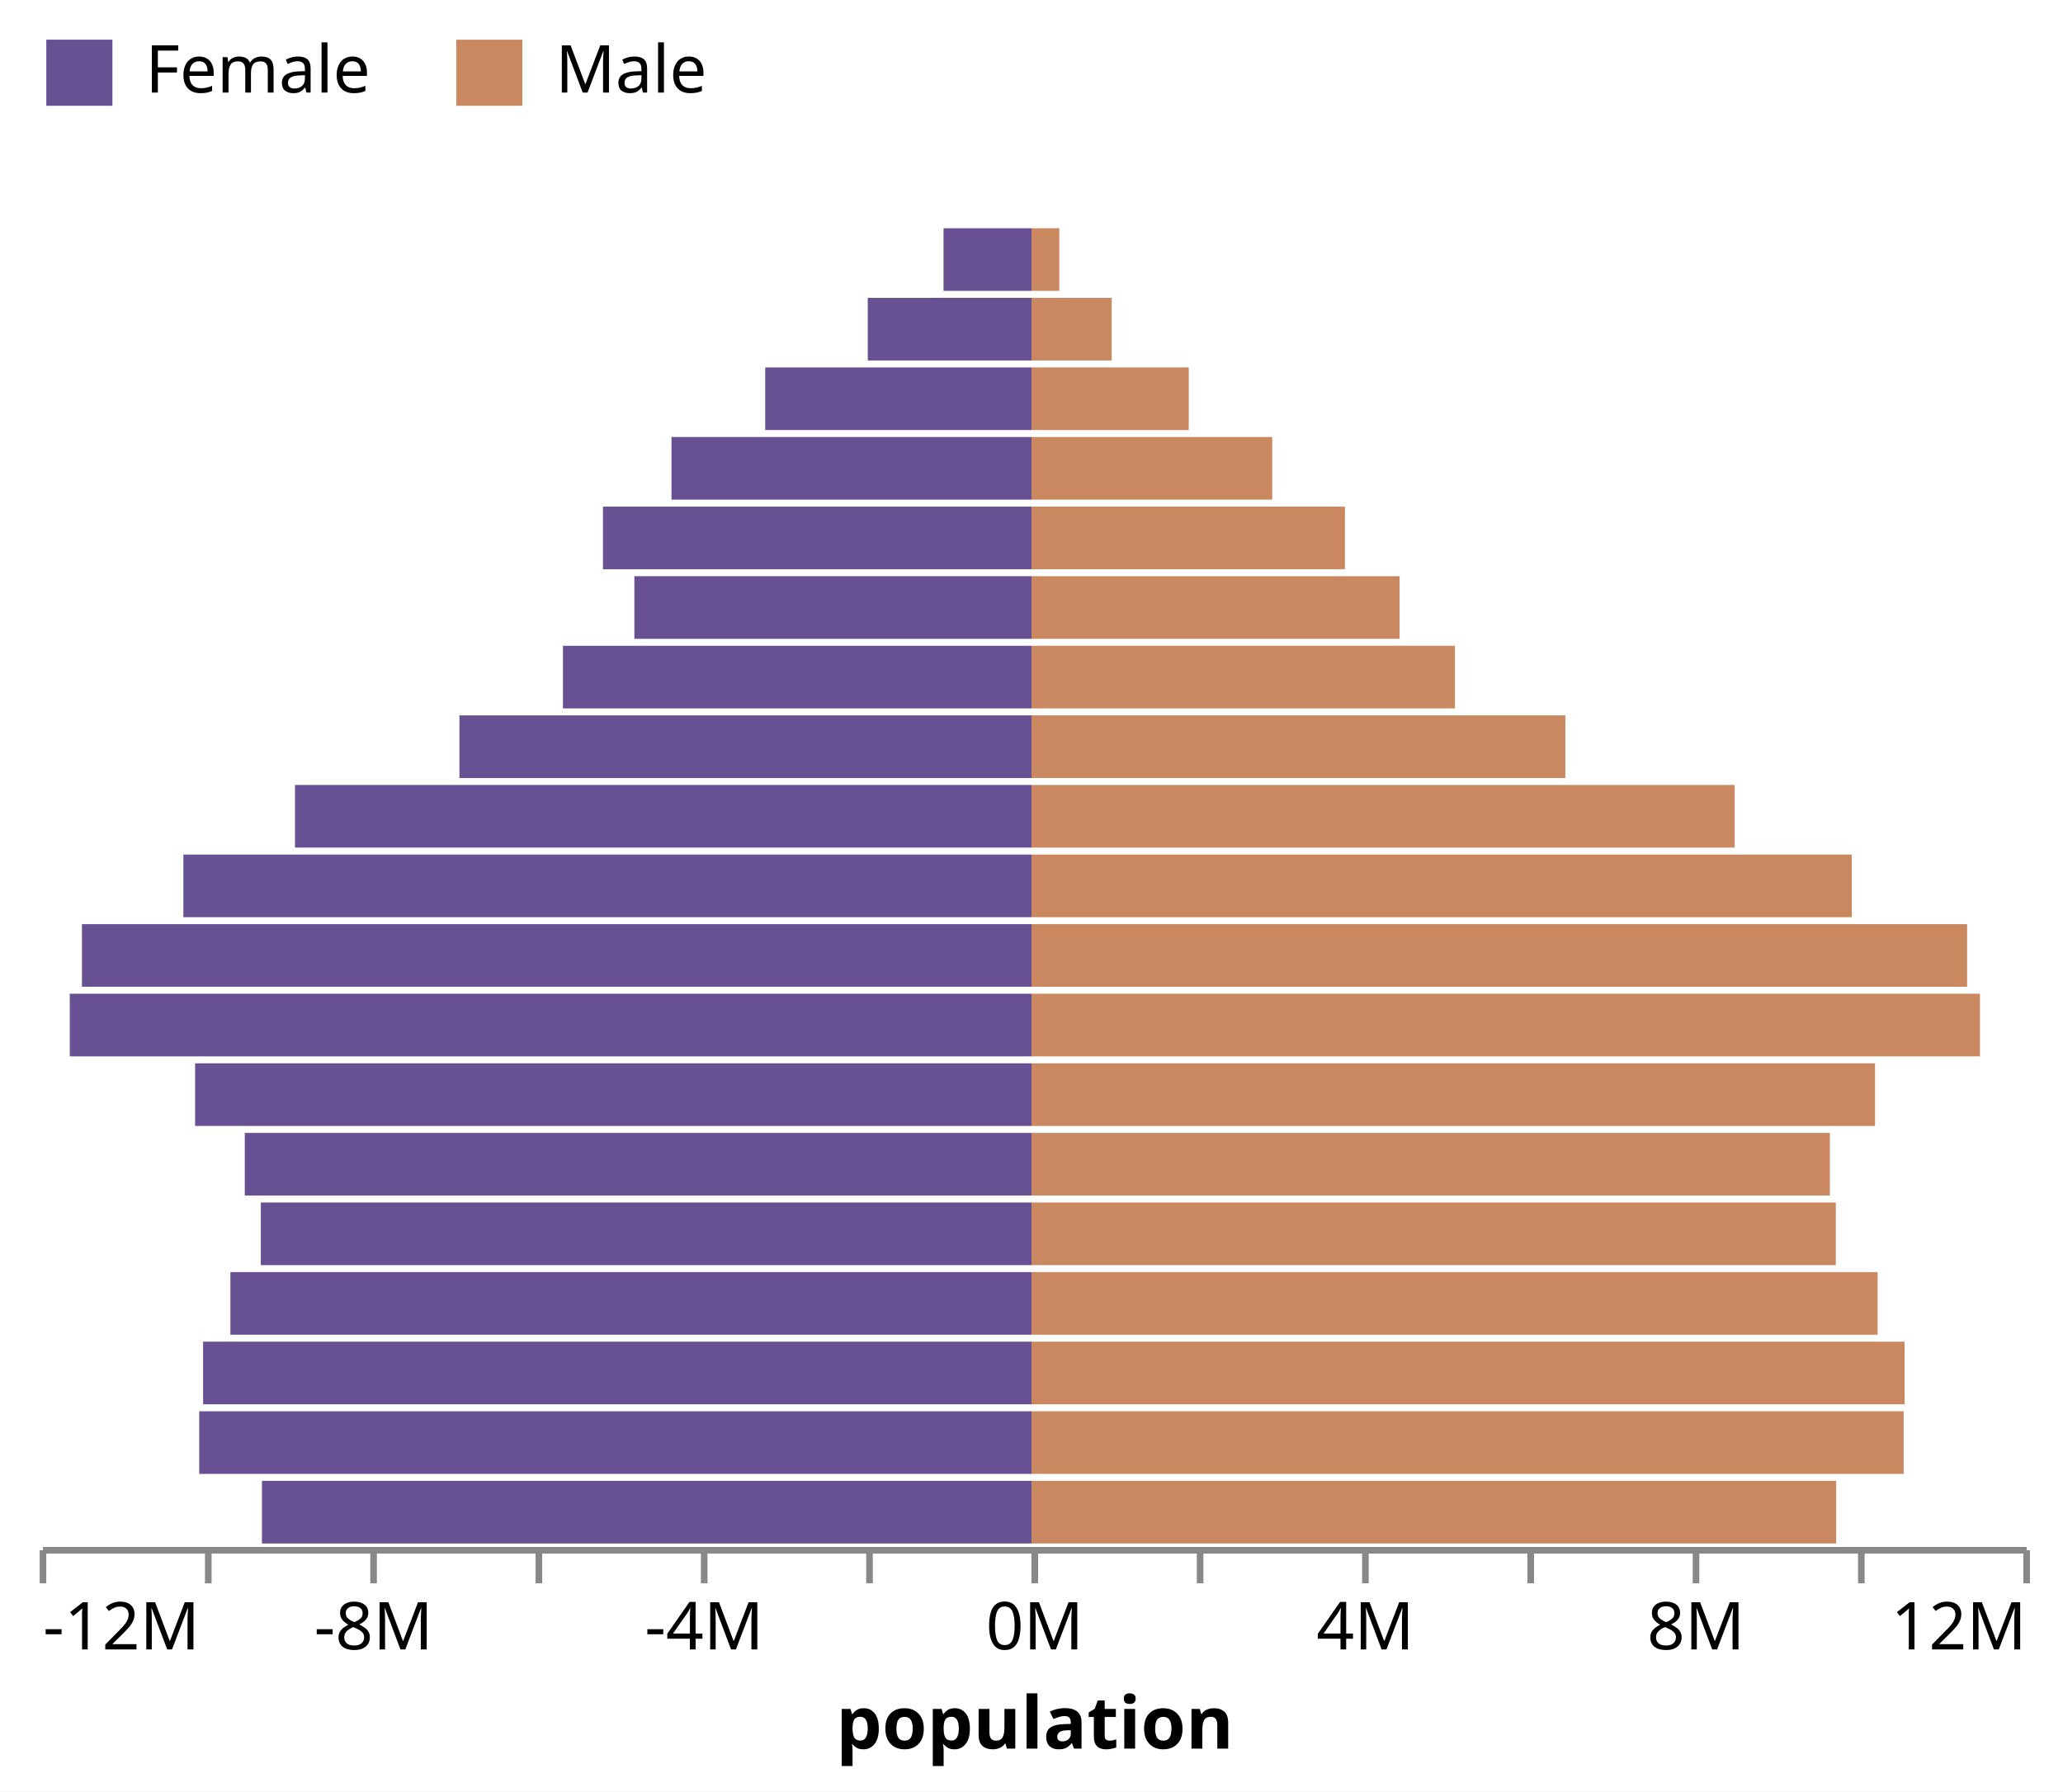
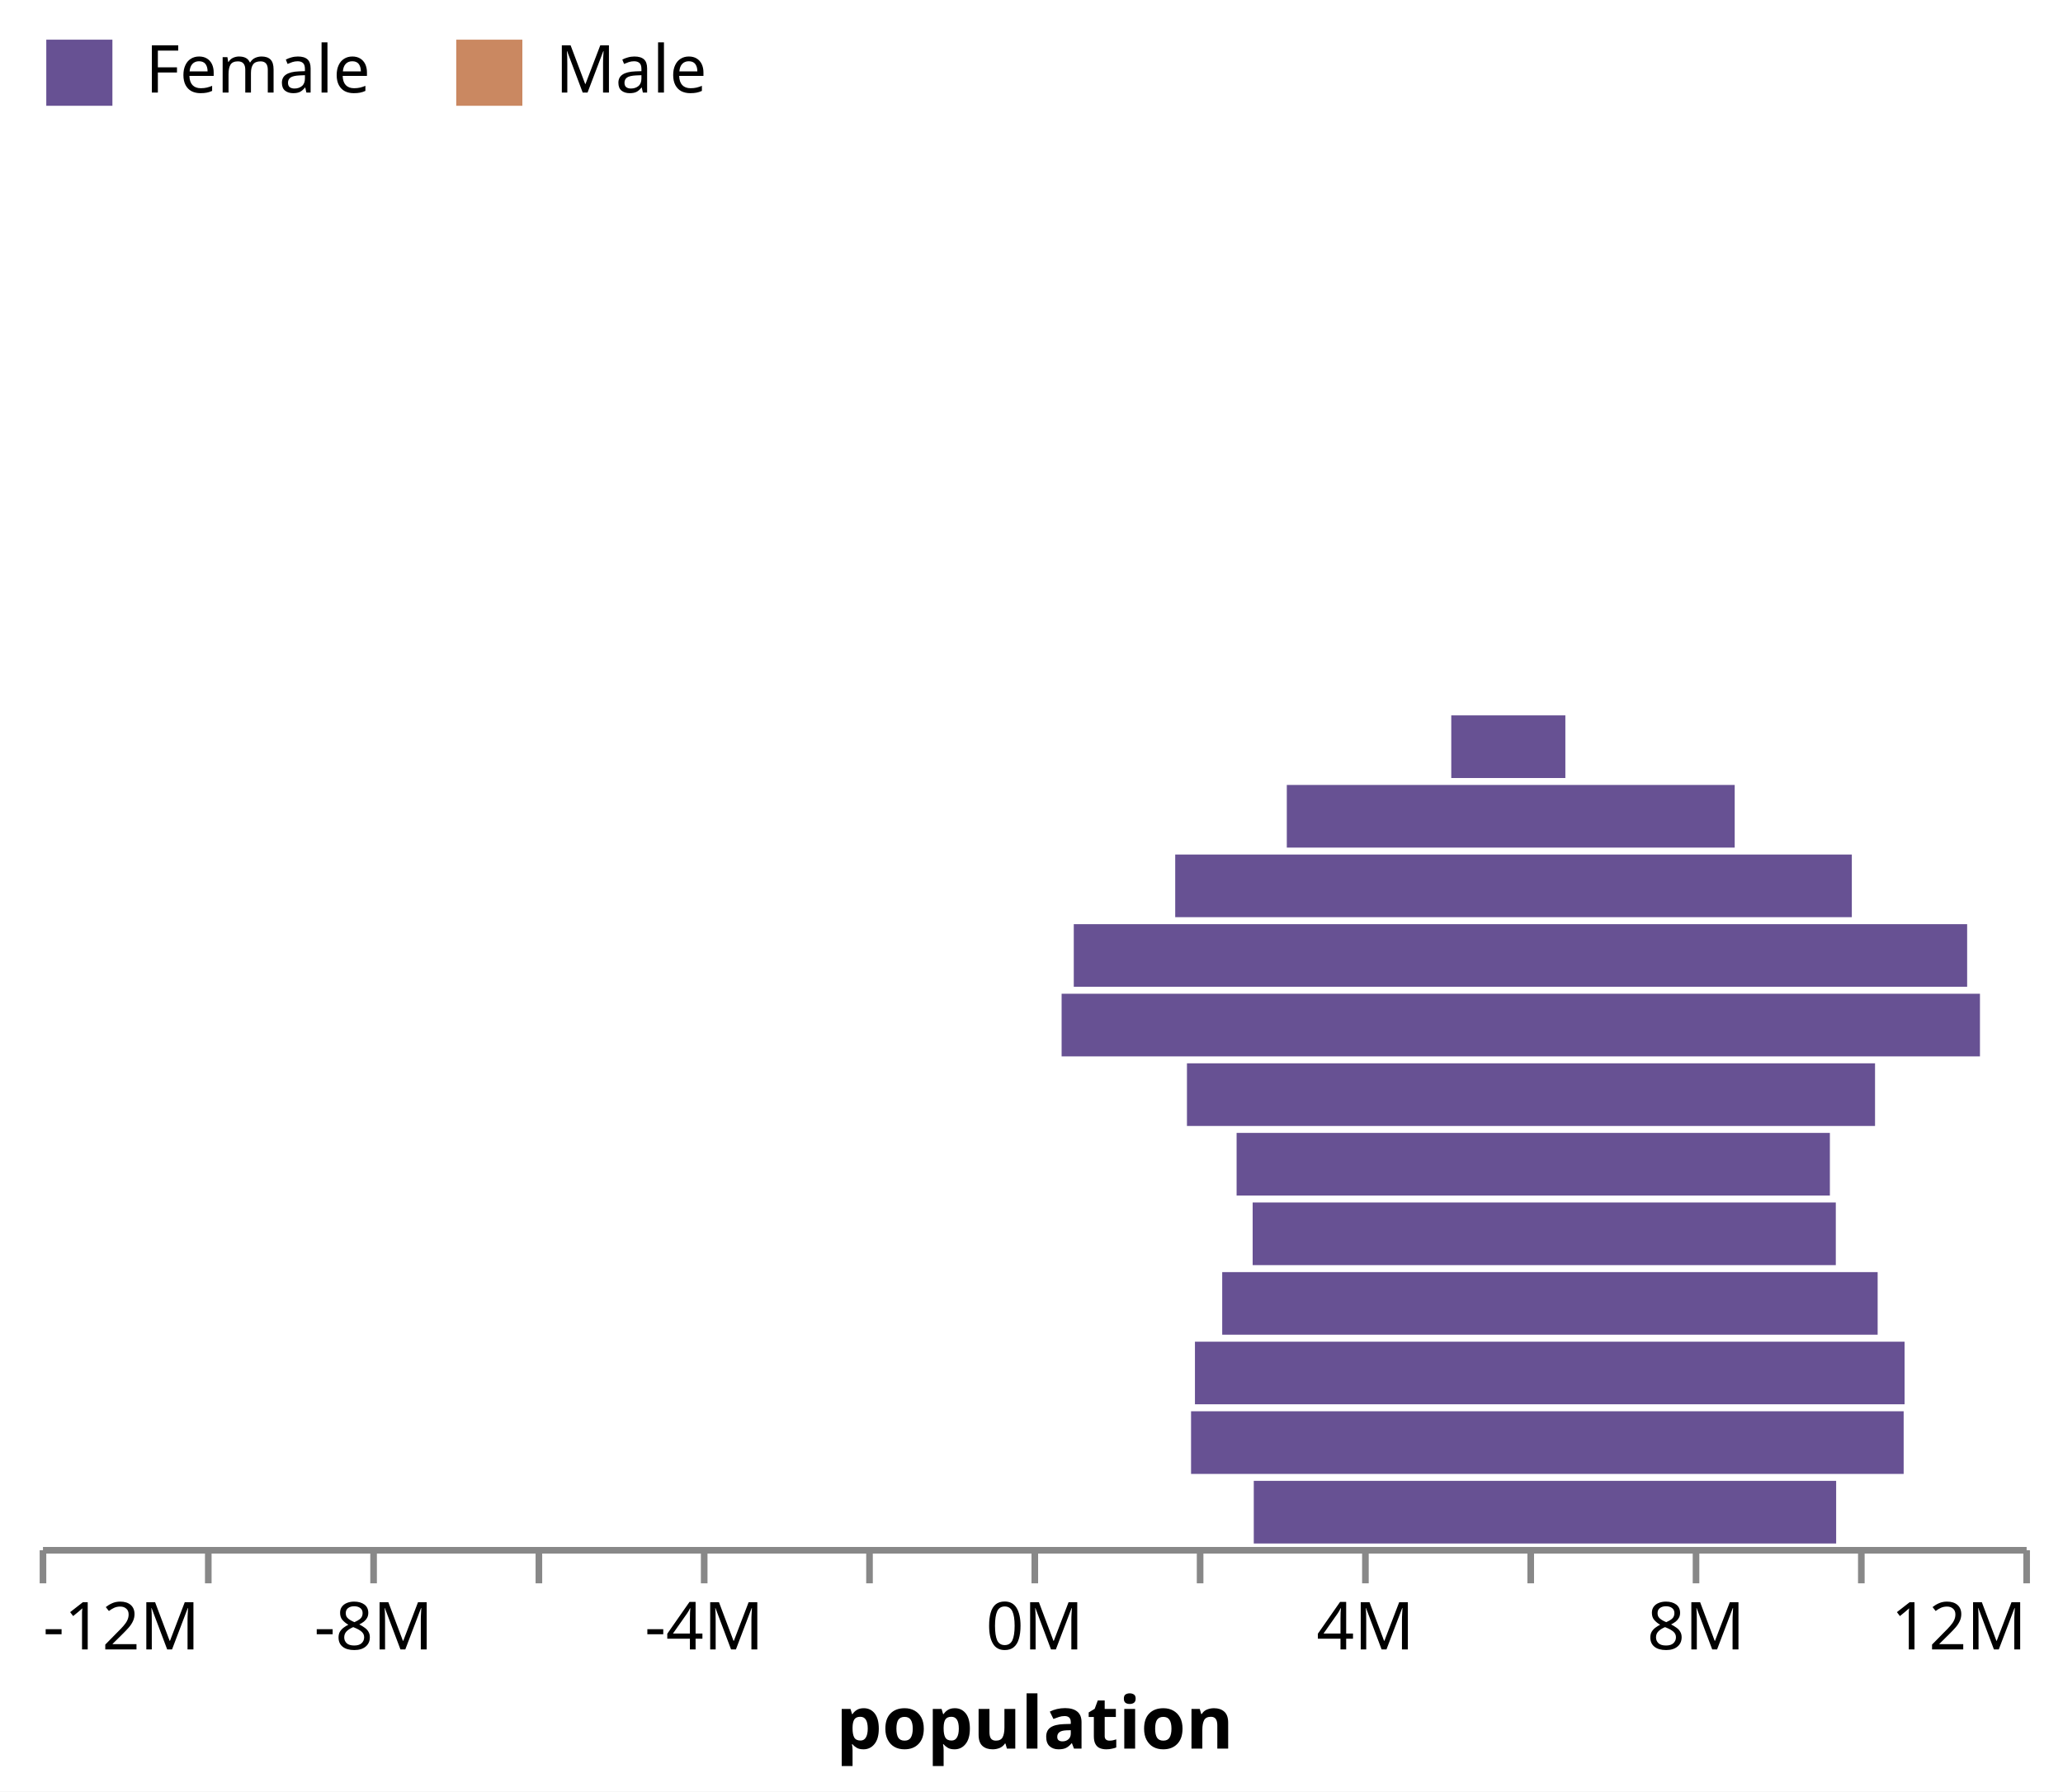
<svg xmlns="http://www.w3.org/2000/svg" class="marks" width="312" height="271" viewBox="0 0 312 271" version="1.1">
  <rect width="312" height="271" style="fill: white;" />
+   <defs>
+     <clipPath id="clip1">
+       <rect x="0" y="0" width="121.692" height="9.474" />
+     </clipPath>
+     <clipPath id="clip2">
+       <rect x="0" y="0" width="131.902" height="9.474" />
+     </clipPath>
+     <clipPath id="clip3">
+       <rect x="0" y="0" width="132.04" height="9.474" />
+     </clipPath>
+     <clipPath id="clip4">
+       <rect x="0" y="0" width="127.968" height="9.474" />
+     </clipPath>
+     <clipPath id="clip5">
+       <rect x="0" y="0" width="121.641" height="9.474" />
+     </clipPath>
+     <clipPath id="clip6">
+       <rect x="0" y="0" width="120.744" height="9.474" />
+     </clipPath>
+     <clipPath id="clip7">
+       <rect x="0" y="0" width="127.573" height="9.474" />
+     </clipPath>
+     <clipPath id="clip8">
+       <rect x="0" y="0" width="143.44" height="9.474" />
+     </clipPath>
+     <clipPath id="clip9">
+       <rect x="0" y="0" width="141.503" height="9.474" />
+     </clipPath>
+     <clipPath id="clip10">
+       <rect x="0" y="0" width="124.063" height="9.474" />
+     </clipPath>
+     <clipPath id="clip11">
+       <rect x="0" y="0" width="106.349" height="9.474" />
+     </clipPath>
+     <clipPath id="clip12">
+       <rect x="0" y="0" width="80.739" height="9.474" />
+     </clipPath>
+     <clipPath id="clip13">
+       <rect x="0" y="0" width="64.042" height="9.474" />
+     </clipPath>
+     <clipPath id="clip14">
+       <rect x="0" y="0" width="55.67" height="9.474" />
+     </clipPath>
+     <clipPath id="clip15">
+       <rect x="0" y="0" width="47.402" height="9.474" />
+     </clipPath>
+     <clipPath id="clip16">
+       <rect x="0" y="0" width="36.408" height="9.474" />
+     </clipPath>
+     <clipPath id="clip17">
+       <rect x="0" y="0" width="23.783" height="9.474" />
+     </clipPath>
+     <clipPath id="clip18">
+       <rect x="0" y="0" width="12.129" height="9.474" />
+     </clipPath>
+     <clipPath id="clip19">
+       <rect x="0" y="0" width="4.204" height="9.474" />
+     </clipPath>
+   </defs>
  <g transform="translate(6,34)">
    <g class="mark-group role-frame root">
      <g transform="translate(0,0)">
        <path class="background" d="M0,0h300v200h-300Z" style="fill: none;" />
        <g>
          <g class="mark-group role-axis">
            <g transform="translate(0.5,200.5)">
              <path class="background" d="M0,0h0v0h0Z" style="pointer-events: none; fill: none;" />
              <g>
                <g class="mark-rule role-axis-tick" style="pointer-events: none;">
                  <line transform="translate(0,0)" x2="0" y2="5" style="fill: none; stroke: #888; stroke-width: 1; opacity: 1;" />
                  <line transform="translate(25,0)" x2="0" y2="5" style="fill: none; stroke: #888; stroke-width: 1; opacity: 1;" />
                  <line transform="translate(50,0)" x2="0" y2="5" style="fill: none; stroke: #888; stroke-width: 1; opacity: 1;" />
                  <line transform="translate(75,0)" x2="0" y2="5" style="fill: none; stroke: #888; stroke-width: 1; opacity: 1;" />
                  <line transform="translate(100,0)" x2="0" y2="5" style="fill: none; stroke: #888; stroke-width: 1; opacity: 1;" />
                  <line transform="translate(125,0)" x2="0" y2="5" style="fill: none; stroke: #888; stroke-width: 1; opacity: 1;" />
                  <line transform="translate(150,0)" x2="0" y2="5" style="fill: none; stroke: #888; stroke-width: 1; opacity: 1;" />
                  <line transform="translate(175,0)" x2="0" y2="5" style="fill: none; stroke: #888; stroke-width: 1; opacity: 1;" />
                  <line transform="translate(200,0)" x2="0" y2="5" style="fill: none; stroke: #888; stroke-width: 1; opacity: 1;" />
                  <line transform="translate(225,0)" x2="0" y2="5" style="fill: none; stroke: #888; stroke-width: 1; opacity: 1;" />
                  <line transform="translate(250,0)" x2="0" y2="5" style="fill: none; stroke: #888; stroke-width: 1; opacity: 1;" />
                  <line transform="translate(275,0)" x2="0" y2="5" style="fill: none; stroke: #888; stroke-width: 1; opacity: 1;" />
                  <line transform="translate(300,0)" x2="0" y2="5" style="fill: none; stroke: #888; stroke-width: 1; opacity: 1;" />
                </g>
                <g class="mark-text role-axis-label" style="pointer-events: none;">
                  <text text-anchor="start" transform="translate(0,15)" style="font-family: sans-serif; font-size: 10px; fill: #000; opacity: 1;">-12M</text>
                  <text text-anchor="middle" transform="translate(25,15)" style="font-family: sans-serif; font-size: 10px; fill: #000; opacity: 0;">-10M</text>
                  <text text-anchor="middle" transform="translate(50,15)" style="font-family: sans-serif; font-size: 10px; fill: #000; opacity: 1;">-8M</text>
                  <text text-anchor="middle" transform="translate(75,15)" style="font-family: sans-serif; font-size: 10px; fill: #000; opacity: 0;">-6M</text>
                  <text text-anchor="middle" transform="translate(100,15)" style="font-family: sans-serif; font-size: 10px; fill: #000; opacity: 1;">-4M</text>
                  <text text-anchor="middle" transform="translate(125,15)" style="font-family: sans-serif; font-size: 10px; fill: #000; opacity: 0;">-2M</text>
                  <text text-anchor="middle" transform="translate(150,15)" style="font-family: sans-serif; font-size: 10px; fill: #000; opacity: 1;">0M</text>
                  <text text-anchor="middle" transform="translate(175,15)" style="font-family: sans-serif; font-size: 10px; fill: #000; opacity: 0;">2M</text>
                  <text text-anchor="middle" transform="translate(200,15)" style="font-family: sans-serif; font-size: 10px; fill: #000; opacity: 1;">4M</text>
                  <text text-anchor="middle" transform="translate(225,15)" style="font-family: sans-serif; font-size: 10px; fill: #000; opacity: 0;">6M</text>
                  <text text-anchor="middle" transform="translate(250,15)" style="font-family: sans-serif; font-size: 10px; fill: #000; opacity: 1;">8M</text>
                  <text text-anchor="middle" transform="translate(275,15)" style="font-family: sans-serif; font-size: 10px; fill: #000; opacity: 0;">10M</text>
                  <text text-anchor="end" transform="translate(300,15)" style="font-family: sans-serif; font-size: 10px; fill: #000; opacity: 1;">12M</text>
                </g>
                <g class="mark-rule role-axis-domain" style="pointer-events: none;">
                  <line transform="translate(0,0)" x2="300" y2="0" style="fill: none; stroke: #888; stroke-width: 1; opacity: 1;" />
                </g>
                <g class="mark-text role-axis-title" style="pointer-events: none;">
                  <text text-anchor="middle" transform="translate(150,30)" style="font-family: sans-serif; font-size: 11px; font-weight: bold; fill: #000; opacity: 1;">population</text>
                </g>
              </g>
            </g>
          </g>
-           <g class="mark-rect role-mark marks">
-             <path d="M150,190h121.692v9.474h-121.692Z" style="fill: #ca8861;" />
-             <path d="M33.616,190h116.384v9.474h-116.384Z" style="fill: #675193;" />
-             <path d="M150,179.474h131.902v9.474h-131.902Z" style="fill: #ca8861;" />
-             <path d="M24.13,179.474h125.87v9.474h-125.87Z" style="fill: #675193;" />
-             <path d="M150,168.947h132.04v9.474h-132.04Z" style="fill: #ca8861;" />
-             <path d="M24.718,168.947h125.282v9.474h-125.282Z" style="fill: #675193;" />
-             <path d="M150,158.421h127.968v9.474h-127.968Z" style="fill: #ca8861;" />
-             <path d="M28.842,158.421h121.158v9.474h-121.158Z" style="fill: #675193;" />
-             <path d="M150,147.895h121.641v9.474h-121.641Z" style="fill: #ca8861;" />
-             <path d="M33.447,147.895h116.553v9.474h-116.553Z" style="fill: #675193;" />
-             <path d="M150,137.368h120.744v9.474h-120.744Z" style="fill: #ca8861;" />
-             <path d="M31.019,137.368h118.981v9.474h-118.981Z" style="fill: #675193;" />
-             <path d="M150,126.842h127.573v9.474h-127.573Z" style="fill: #ca8861;" />
-             <path d="M23.509,126.842h126.491v9.474h-126.491Z" style="fill: #675193;" />
-             <path d="M150,116.316h143.44v9.474h-143.44Z" style="fill: #ca8861;" />
-             <path d="M4.554,116.316h145.446v9.474h-145.446Z" style="fill: #675193;" />
-             <path d="M150,105.789h141.503v9.474h-141.503Z" style="fill: #ca8861;" />
-             <path d="M6.393,105.789h143.607v9.474h-143.607Z" style="fill: #675193;" />
-             <path d="M150,95.263h124.063v9.474h-124.063Z" style="fill: #ca8861;" />
-             <path d="M21.734,95.263h128.266v9.474h-128.266Z" style="fill: #675193;" />
-             <path d="M150,84.737h106.349v9.474h-106.349Z" style="fill: #ca8861;" />
-             <path d="M38.611,84.737h111.389v9.474h-111.389Z" style="fill: #675193;" />
-             <path d="M150,74.211h80.739v9.474h-80.739Z" style="fill: #ca8861;" />
-             <path d="M63.484,74.211h86.516v9.474h-86.516Z" style="fill: #675193;" />
-             <path d="M150,63.684h64.042v9.474h-64.042Z" style="fill: #ca8861;" />
-             <path d="M79.138,63.684h70.862v9.474h-70.862Z" style="fill: #675193;" />
-             <path d="M150,53.158h55.67v9.474h-55.67Z" style="fill: #ca8861;" />
-             <path d="M89.94,53.158h60.06v9.474h-60.06Z" style="fill: #675193;" />
-             <path d="M150,42.632h47.402v9.474h-47.402Z" style="fill: #ca8861;" />
-             <path d="M85.189,42.632h64.811v9.474h-64.811Z" style="fill: #675193;" />
-             <path d="M150,32.105h36.408v9.474h-36.408Z" style="fill: #ca8861;" />
-             <path d="M95.554,32.105h54.446v9.474h-54.446Z" style="fill: #675193;" />
-             <path d="M150,21.579h23.783v9.474h-23.783Z" style="fill: #ca8861;" />
-             <path d="M109.726,21.579h40.274v9.474h-40.274Z" style="fill: #675193;" />
-             <path d="M150,11.053h12.129v9.474h-12.129Z" style="fill: #ca8861;" />
-             <path d="M125.236,11.053h24.764v9.474h-24.764Z" style="fill: #675193;" />
-             <path d="M150,0.526h4.204v9.474h-4.204Z" style="fill: #ca8861;" />
-             <path d="M136.693,0.526h13.307v9.474h-13.307Z" style="fill: #675193;" />
+           <g class="mark-group role-scope">
+             <g transform="translate(150,190)">
+               <path class="background" d="M0,0h121.692v9.474h-121.692Z" style="fill: none;" />
+               <g clip-path="url(#clip1)">
+                 <g class="mark-group role-scope">
+                   <g transform="translate(0,0)">
+                     <path class="background" d="M0,0h0v0h0Z" style="fill: none;" />
+                     <g>
+                       <g class="mark-rect role-mark marks">
+                         <path d="M150,0h121.692v9.474h-121.692Z" style="fill: #ca8861;" />
+                         <path d="M33.616,0h116.384v9.474h-116.384Z" style="fill: #675193;" />
+                       </g>
+                     </g>
+                   </g>
+                 </g>
+               </g>
+             </g>
+             <g transform="translate(150,179.4737)">
+               <path class="background" d="M0,0h131.902v9.474h-131.902Z" style="fill: none;" />
+               <g clip-path="url(#clip2)">
+                 <g class="mark-group role-scope">
+                   <g transform="translate(0,0)">
+                     <path class="background" d="M0,0h0v0h0Z" style="fill: none;" />
+                     <g>
+                       <g class="mark-rect role-mark marks">
+                         <path d="M150,0h131.902v9.474h-131.902Z" style="fill: #ca8861;" />
+                         <path d="M24.13,0h125.87v9.474h-125.87Z" style="fill: #675193;" />
+                       </g>
+                     </g>
+                   </g>
+                 </g>
+               </g>
+             </g>
+             <g transform="translate(150,168.9474)">
+               <path class="background" d="M0,0h132.04v9.474h-132.04Z" style="fill: none;" />
+               <g clip-path="url(#clip3)">
+                 <g class="mark-group role-scope">
+                   <g transform="translate(0,0)">
+                     <path class="background" d="M0,0h0v0h0Z" style="fill: none;" />
+                     <g>
+                       <g class="mark-rect role-mark marks">
+                         <path d="M150,0h132.04v9.474h-132.04Z" style="fill: #ca8861;" />
+                         <path d="M24.718,0h125.282v9.474h-125.282Z" style="fill: #675193;" />
+                       </g>
+                     </g>
+                   </g>
+                 </g>
+               </g>
+             </g>
+             <g transform="translate(150,158.4211)">
+               <path class="background" d="M0,0h127.968v9.474h-127.968Z" style="fill: none;" />
+               <g clip-path="url(#clip4)">
+                 <g class="mark-group role-scope">
+                   <g transform="translate(0,0)">
+                     <path class="background" d="M0,0h0v0h0Z" style="fill: none;" />
+                     <g>
+                       <g class="mark-rect role-mark marks">
+                         <path d="M150,0h127.968v9.474h-127.968Z" style="fill: #ca8861;" />
+                         <path d="M28.842,0h121.158v9.474h-121.158Z" style="fill: #675193;" />
+                       </g>
+                     </g>
+                   </g>
+                 </g>
+               </g>
+             </g>
+             <g transform="translate(150,147.8947)">
+               <path class="background" d="M0,0h121.641v9.474h-121.641Z" style="fill: none;" />
+               <g clip-path="url(#clip5)">
+                 <g class="mark-group role-scope">
+                   <g transform="translate(0,0)">
+                     <path class="background" d="M0,0h0v0h0Z" style="fill: none;" />
+                     <g>
+                       <g class="mark-rect role-mark marks">
+                         <path d="M150,0h121.641v9.474h-121.641Z" style="fill: #ca8861;" />
+                         <path d="M33.447,0h116.553v9.474h-116.553Z" style="fill: #675193;" />
+                       </g>
+                     </g>
+                   </g>
+                 </g>
+               </g>
+             </g>
+             <g transform="translate(150,137.3684)">
+               <path class="background" d="M0,0h120.744v9.474h-120.744Z" style="fill: none;" />
+               <g clip-path="url(#clip6)">
+                 <g class="mark-group role-scope">
+                   <g transform="translate(0,0)">
+                     <path class="background" d="M0,0h0v0h0Z" style="fill: none;" />
+                     <g>
+                       <g class="mark-rect role-mark marks">
+                         <path d="M150,0h120.744v9.474h-120.744Z" style="fill: #ca8861;" />
+                         <path d="M31.019,0h118.981v9.474h-118.981Z" style="fill: #675193;" />
+                       </g>
+                     </g>
+                   </g>
+                 </g>
+               </g>
+             </g>
+             <g transform="translate(150,126.8421)">
+               <path class="background" d="M0,0h127.573v9.474h-127.573Z" style="fill: none;" />
+               <g clip-path="url(#clip7)">
+                 <g class="mark-group role-scope">
+                   <g transform="translate(0,0)">
+                     <path class="background" d="M0,0h0v0h0Z" style="fill: none;" />
+                     <g>
+                       <g class="mark-rect role-mark marks">
+                         <path d="M150,0h127.573v9.474h-127.573Z" style="fill: #ca8861;" />
+                         <path d="M23.509,0h126.491v9.474h-126.491Z" style="fill: #675193;" />
+                       </g>
+                     </g>
+                   </g>
+                 </g>
+               </g>
+             </g>
+             <g transform="translate(150,116.3158)">
+               <path class="background" d="M0,0h143.44v9.474h-143.44Z" style="fill: none;" />
+               <g clip-path="url(#clip8)">
+                 <g class="mark-group role-scope">
+                   <g transform="translate(0,0)">
+                     <path class="background" d="M0,0h0v0h0Z" style="fill: none;" />
+                     <g>
+                       <g class="mark-rect role-mark marks">
+                         <path d="M150,0h143.44v9.474h-143.44Z" style="fill: #ca8861;" />
+                         <path d="M4.554,0h145.446v9.474h-145.446Z" style="fill: #675193;" />
+                       </g>
+                     </g>
+                   </g>
+                 </g>
+               </g>
+             </g>
+             <g transform="translate(150,105.7895)">
+               <path class="background" d="M0,0h141.503v9.474h-141.503Z" style="fill: none;" />
+               <g clip-path="url(#clip9)">
+                 <g class="mark-group role-scope">
+                   <g transform="translate(0,0)">
+                     <path class="background" d="M0,0h0v0h0Z" style="fill: none;" />
+                     <g>
+                       <g class="mark-rect role-mark marks">
+                         <path d="M150,0h141.503v9.474h-141.503Z" style="fill: #ca8861;" />
+                         <path d="M6.393,0h143.607v9.474h-143.607Z" style="fill: #675193;" />
+                       </g>
+                     </g>
+                   </g>
+                 </g>
+               </g>
+             </g>
+             <g transform="translate(150,95.26316)">
+               <path class="background" d="M0,0h124.063v9.474h-124.063Z" style="fill: none;" />
+               <g clip-path="url(#clip10)">
+                 <g class="mark-group role-scope">
+                   <g transform="translate(0,0)">
+                     <path class="background" d="M0,0h0v0h0Z" style="fill: none;" />
+                     <g>
+                       <g class="mark-rect role-mark marks">
+                         <path d="M150,0h124.063v9.474h-124.063Z" style="fill: #ca8861;" />
+                         <path d="M21.734,0h128.266v9.474h-128.266Z" style="fill: #675193;" />
+                       </g>
+                     </g>
+                   </g>
+                 </g>
+               </g>
+             </g>
+             <g transform="translate(150,84.73684)">
+               <path class="background" d="M0,0h106.349v9.474h-106.349Z" style="fill: none;" />
+               <g clip-path="url(#clip11)">
+                 <g class="mark-group role-scope">
+                   <g transform="translate(0,0)">
+                     <path class="background" d="M0,0h0v0h0Z" style="fill: none;" />
+                     <g>
+                       <g class="mark-rect role-mark marks">
+                         <path d="M150,0h106.349v9.474h-106.349Z" style="fill: #ca8861;" />
+                         <path d="M38.611,0h111.389v9.474h-111.389Z" style="fill: #675193;" />
+                       </g>
+                     </g>
+                   </g>
+                 </g>
+               </g>
+             </g>
+             <g transform="translate(150,74.21053)">
+               <path class="background" d="M0,0h80.739v9.474h-80.739Z" style="fill: none;" />
+               <g clip-path="url(#clip12)">
+                 <g class="mark-group role-scope">
+                   <g transform="translate(0,0)">
+                     <path class="background" d="M0,0h0v0h0Z" style="fill: none;" />
+                     <g>
+                       <g class="mark-rect role-mark marks">
+                         <path d="M150,0h80.739v9.474h-80.739Z" style="fill: #ca8861;" />
+                         <path d="M63.484,0h86.516v9.474h-86.516Z" style="fill: #675193;" />
+                       </g>
+                     </g>
+                   </g>
+                 </g>
+               </g>
+             </g>
+             <g transform="translate(150,63.68421)">
+               <path class="background" d="M0,0h64.042v9.474h-64.042Z" style="fill: none;" />
+               <g clip-path="url(#clip13)">
+                 <g class="mark-group role-scope">
+                   <g transform="translate(0,0)">
+                     <path class="background" d="M0,0h0v0h0Z" style="fill: none;" />
+                     <g>
+                       <g class="mark-rect role-mark marks">
+                         <path d="M150,0h64.042v9.474h-64.042Z" style="fill: #ca8861;" />
+                         <path d="M79.138,0h70.862v9.474h-70.862Z" style="fill: #675193;" />
+                       </g>
+                     </g>
+                   </g>
+                 </g>
+               </g>
+             </g>
+             <g transform="translate(150,53.15789)">
+               <path class="background" d="M0,0h55.67v9.474h-55.67Z" style="fill: none;" />
+               <g clip-path="url(#clip14)">
+                 <g class="mark-group role-scope">
+                   <g transform="translate(0,0)">
+                     <path class="background" d="M0,0h0v0h0Z" style="fill: none;" />
+                     <g>
+                       <g class="mark-rect role-mark marks">
+                         <path d="M150,0h55.67v9.474h-55.67Z" style="fill: #ca8861;" />
+                         <path d="M89.94,0h60.06v9.474h-60.06Z" style="fill: #675193;" />
+                       </g>
+                     </g>
+                   </g>
+                 </g>
+               </g>
+             </g>
+             <g transform="translate(150,42.63158)">
+               <path class="background" d="M0,0h47.402v9.474h-47.402Z" style="fill: none;" />
+               <g clip-path="url(#clip15)">
+                 <g class="mark-group role-scope">
+                   <g transform="translate(0,0)">
+                     <path class="background" d="M0,0h0v0h0Z" style="fill: none;" />
+                     <g>
+                       <g class="mark-rect role-mark marks">
+                         <path d="M150,0h47.402v9.474h-47.402Z" style="fill: #ca8861;" />
+                         <path d="M85.189,0h64.811v9.474h-64.811Z" style="fill: #675193;" />
+                       </g>
+                     </g>
+                   </g>
+                 </g>
+               </g>
+             </g>
+             <g transform="translate(150,32.10526)">
+               <path class="background" d="M0,0h36.408v9.474h-36.408Z" style="fill: none;" />
+               <g clip-path="url(#clip16)">
+                 <g class="mark-group role-scope">
+                   <g transform="translate(0,0)">
+                     <path class="background" d="M0,0h0v0h0Z" style="fill: none;" />
+                     <g>
+                       <g class="mark-rect role-mark marks">
+                         <path d="M150,0h36.408v9.474h-36.408Z" style="fill: #ca8861;" />
+                         <path d="M95.554,0h54.446v9.474h-54.446Z" style="fill: #675193;" />
+                       </g>
+                     </g>
+                   </g>
+                 </g>
+               </g>
+             </g>
+             <g transform="translate(150,21.57895)">
+               <path class="background" d="M0,0h23.783v9.474h-23.783Z" style="fill: none;" />
+               <g clip-path="url(#clip17)">
+                 <g class="mark-group role-scope">
+                   <g transform="translate(0,0)">
+                     <path class="background" d="M0,0h0v0h0Z" style="fill: none;" />
+                     <g>
+                       <g class="mark-rect role-mark marks">
+                         <path d="M150,0h23.783v9.474h-23.783Z" style="fill: #ca8861;" />
+                         <path d="M109.726,0h40.274v9.474h-40.274Z" style="fill: #675193;" />
+                       </g>
+                     </g>
+                   </g>
+                 </g>
+               </g>
+             </g>
+             <g transform="translate(150,11.05263)">
+               <path class="background" d="M0,0h12.129v9.474h-12.129Z" style="fill: none;" />
+               <g clip-path="url(#clip18)">
+                 <g class="mark-group role-scope">
+                   <g transform="translate(0,0)">
+                     <path class="background" d="M0,0h0v0h0Z" style="fill: none;" />
+                     <g>
+                       <g class="mark-rect role-mark marks">
+                         <path d="M150,0h12.129v9.474h-12.129Z" style="fill: #ca8861;" />
+                         <path d="M125.236,0h24.764v9.474h-24.764Z" style="fill: #675193;" />
+                       </g>
+                     </g>
+                   </g>
+                 </g>
+               </g>
+             </g>
+             <g transform="translate(150,0.5263158)">
+               <path class="background" d="M0,0h4.204v9.474h-4.204Z" style="fill: none;" />
+               <g clip-path="url(#clip19)">
+                 <g class="mark-group role-scope">
+                   <g transform="translate(0,0)">
+                     <path class="background" d="M0,0h0v0h0Z" style="fill: none;" />
+                     <g>
+                       <g class="mark-rect role-mark marks">
+                         <path d="M150,0h4.204v9.474h-4.204Z" style="fill: #ca8861;" />
+                         <path d="M136.693,0h13.307v9.474h-13.307Z" style="fill: #675193;" />
+                       </g>
+                     </g>
+                   </g>
+                 </g>
+               </g>
+             </g>
          </g>
          <g class="mark-group role-legend">
            <g transform="translate(0,-29)">
              <path class="background" d="M0,0h102v11h-102Z" style="pointer-events: none; fill: none;" />
              <g>
                <g class="mark-group role-legend-entry">
                  <g transform="translate(0,0)">
                    <path class="background" d="M0,0h0v0h0Z" style="pointer-events: none; fill: none;" />
                    <g>
                      <g class="mark-group role-scope">
                        <g transform="translate(0,0)">
                          <path class="background" d="M0,0h52v11h-52Z" style="pointer-events: none; fill: none; opacity: 1;" />
                          <g>
                            <g class="mark-symbol role-legend-symbol" style="pointer-events: none;">
                              <path transform="translate(6,6)" d="M-5,-5h10v10h-10Z" style="fill: #675193; stroke-width: 1.5; opacity: 1;" />
                            </g>
                            <g class="mark-text role-legend-label" style="pointer-events: none;">
                              <text text-anchor="start" transform="translate(16,9)" style="font-family: sans-serif; font-size: 10px; fill: #000; opacity: 1;">Female</text>
                            </g>
                          </g>
                        </g>
                        <g transform="translate(62,0)">
                          <path class="background" d="M0,0h40v11h-40Z" style="pointer-events: none; fill: none; opacity: 1;" />
                          <g>
                            <g class="mark-symbol role-legend-symbol" style="pointer-events: none;">
                              <path transform="translate(6,6)" d="M-5,-5h10v10h-10Z" style="fill: #ca8861; stroke-width: 1.5; opacity: 1;" />
                            </g>
                            <g class="mark-text role-legend-label" style="pointer-events: none;">
                              <text text-anchor="start" transform="translate(16,9)" style="font-family: sans-serif; font-size: 10px; fill: #000; opacity: 1;">Male</text>
                            </g>
                          </g>
                        </g>
                      </g>
                    </g>
                  </g>
                </g>
              </g>
            </g>
          </g>
        </g>
      </g>
    </g>
  </g>
</svg>
